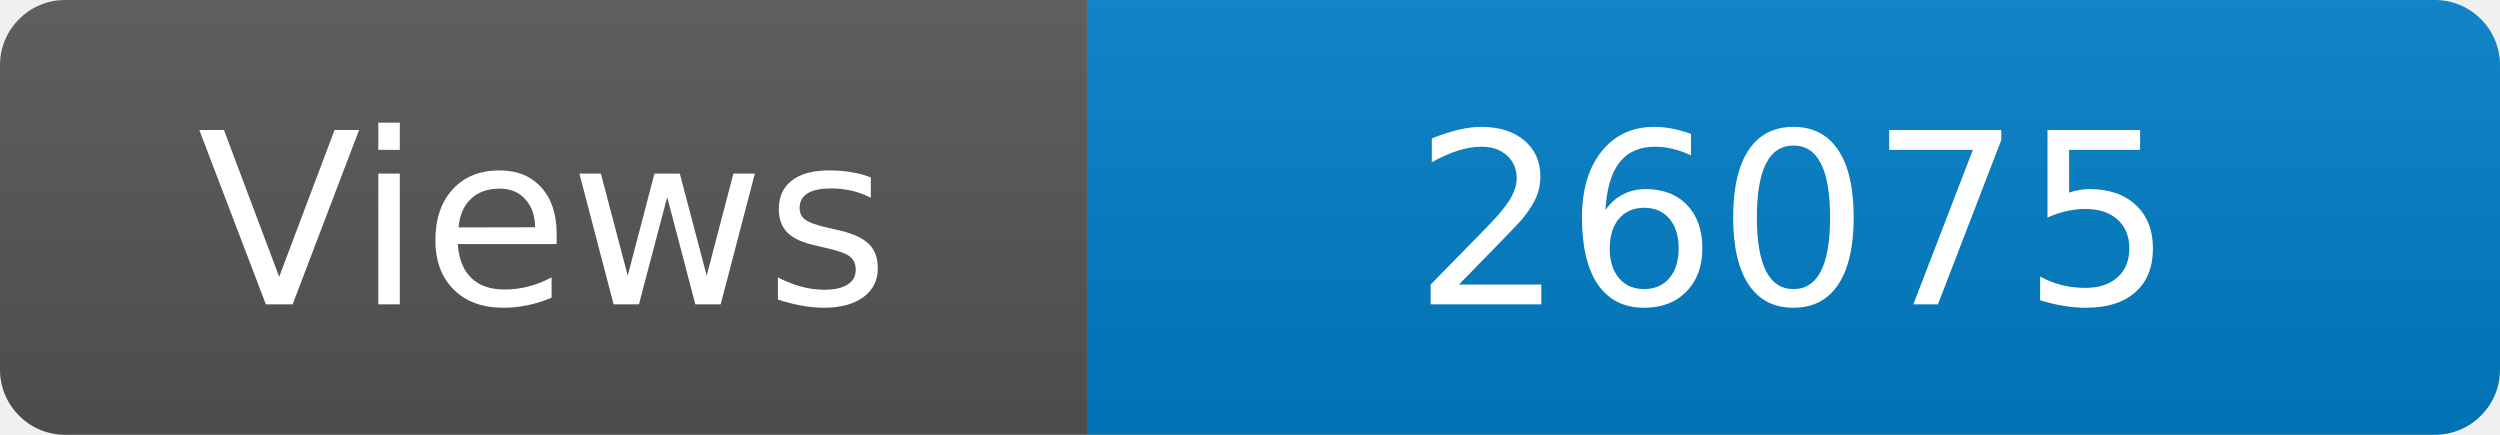
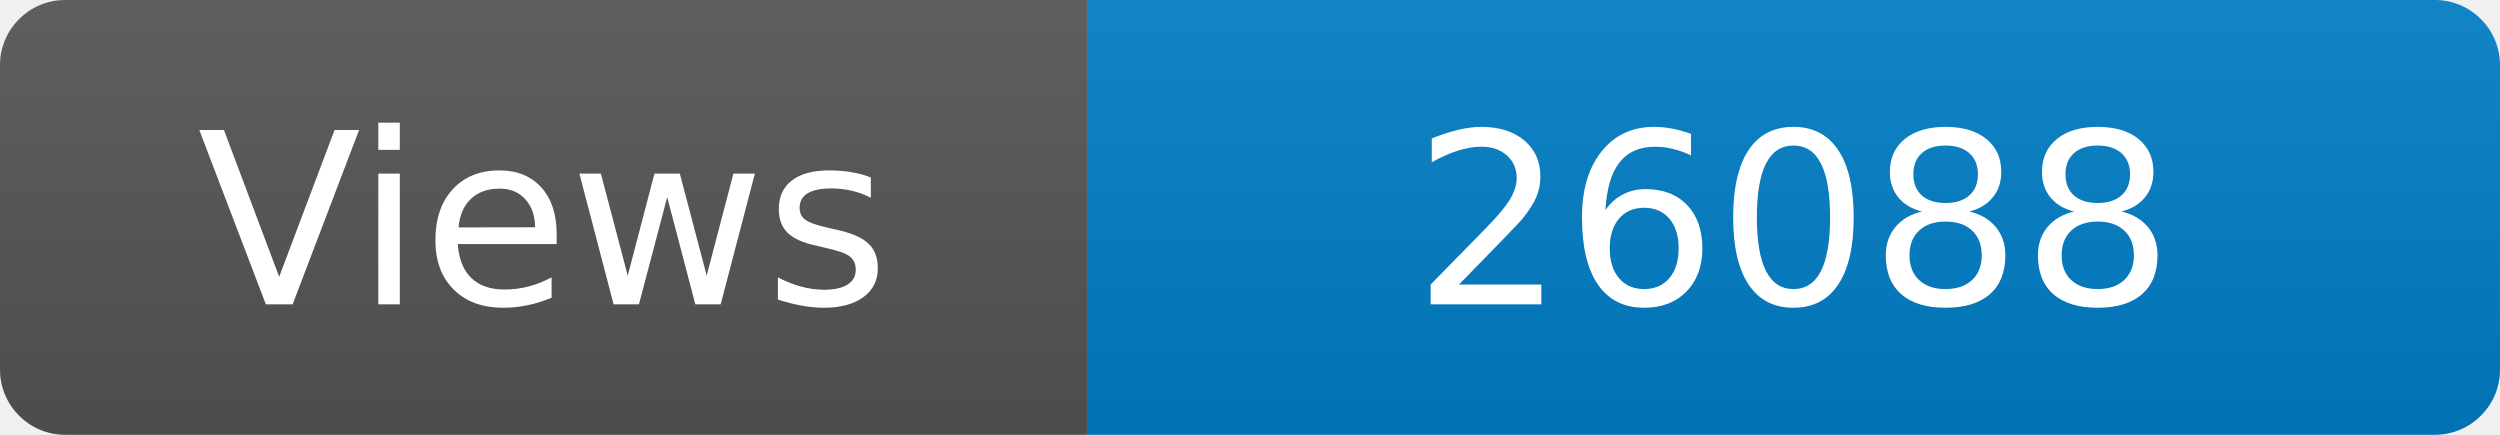
<svg xmlns="http://www.w3.org/2000/svg" width="115" height="20" role="img" aria-label="Maintained?: yes">
  <linearGradient id="s" x2="0" y2="100%">
    <stop offset="0" stop-color="#bbb" stop-opacity=".1" />
    <stop offset="1" stop-opacity=".1" />
  </linearGradient>
  <clipPath id="r">
    <rect width="115" height="20" rx="3" fill="#fff" />
  </clipPath>
  <g clip-path="url(#r)">
    <rect width="50" height="20" fill="#555" />
    <rect x="50" width="160" height="20" fill="#007ec6" />
    <rect width="115" height="20" fill="url(#s)" />
  </g>
  <g fill="#fff" text-anchor="middle" font-family="Verdana,Geneva,DejaVu Sans,sans-serif" font-size="110">
    <text x="250" y="140" transform="scale(.1)" fill="#fff">Views</text>
-     <text x="825" y="140" transform="scale(.1)" fill="#fff">26075</text>
+     <text x="825" y="140" transform="scale(.1)" fill="#fff">26088</text>
  </g>
</svg>
